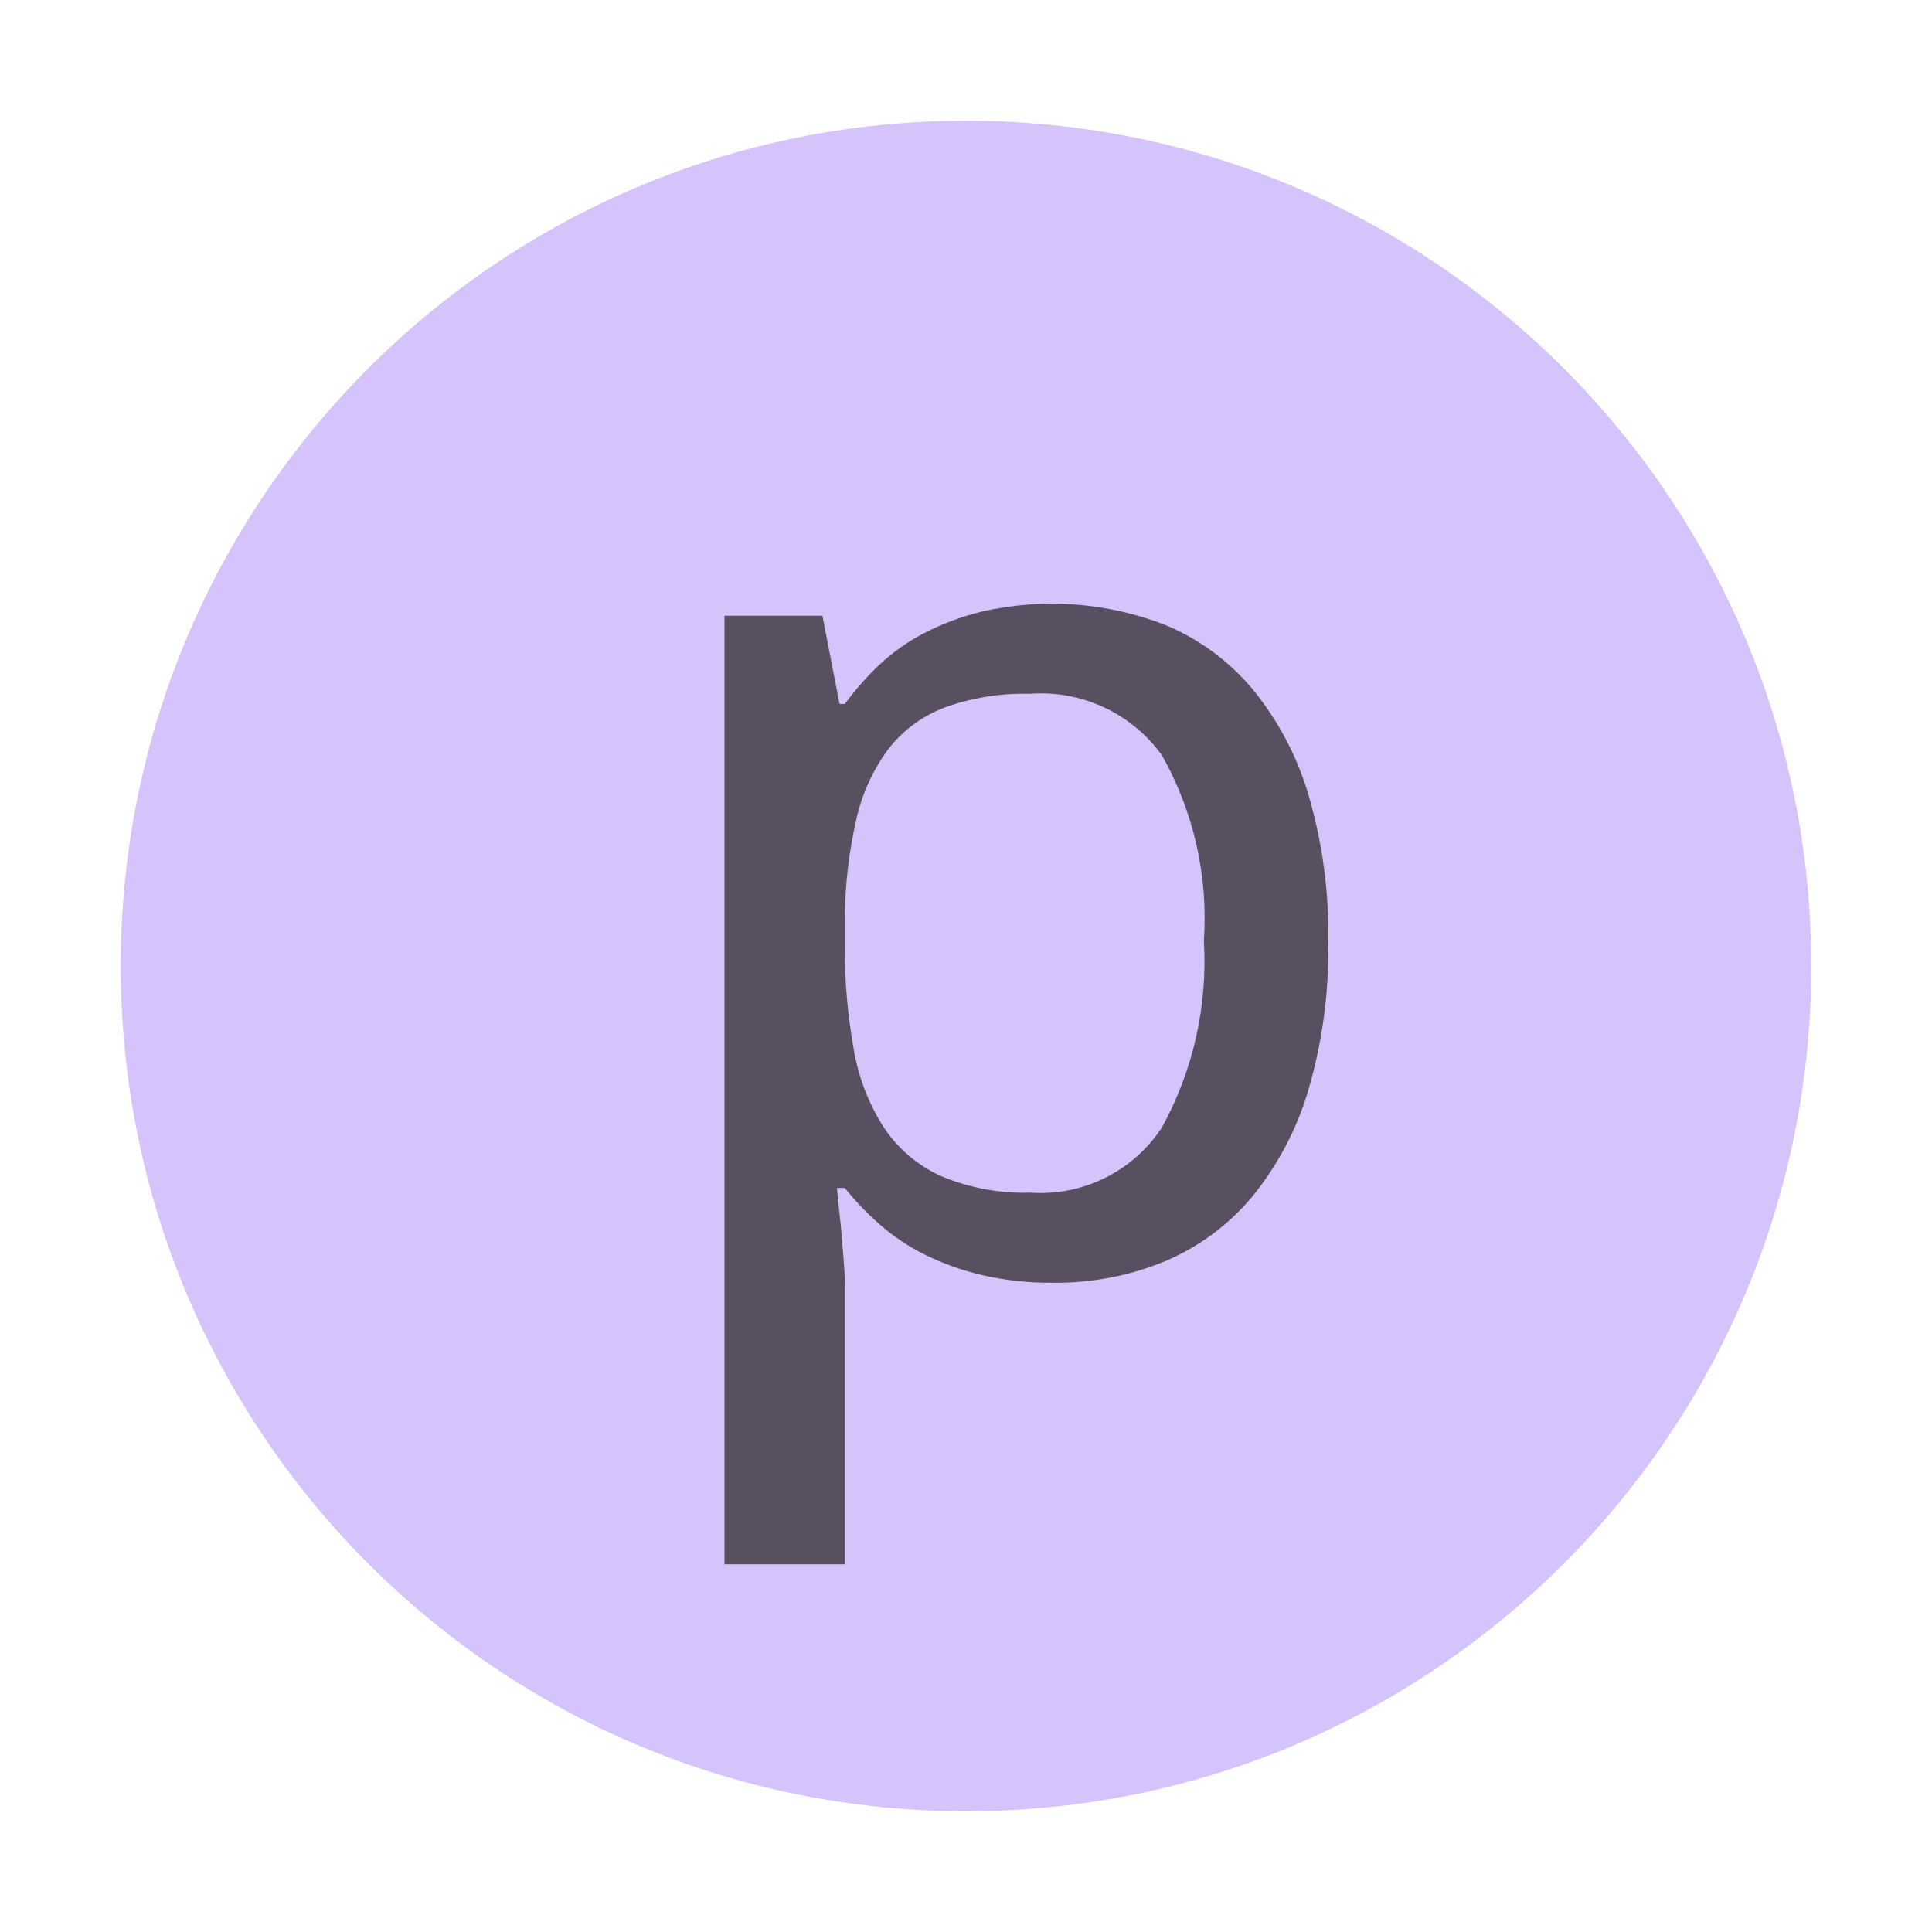
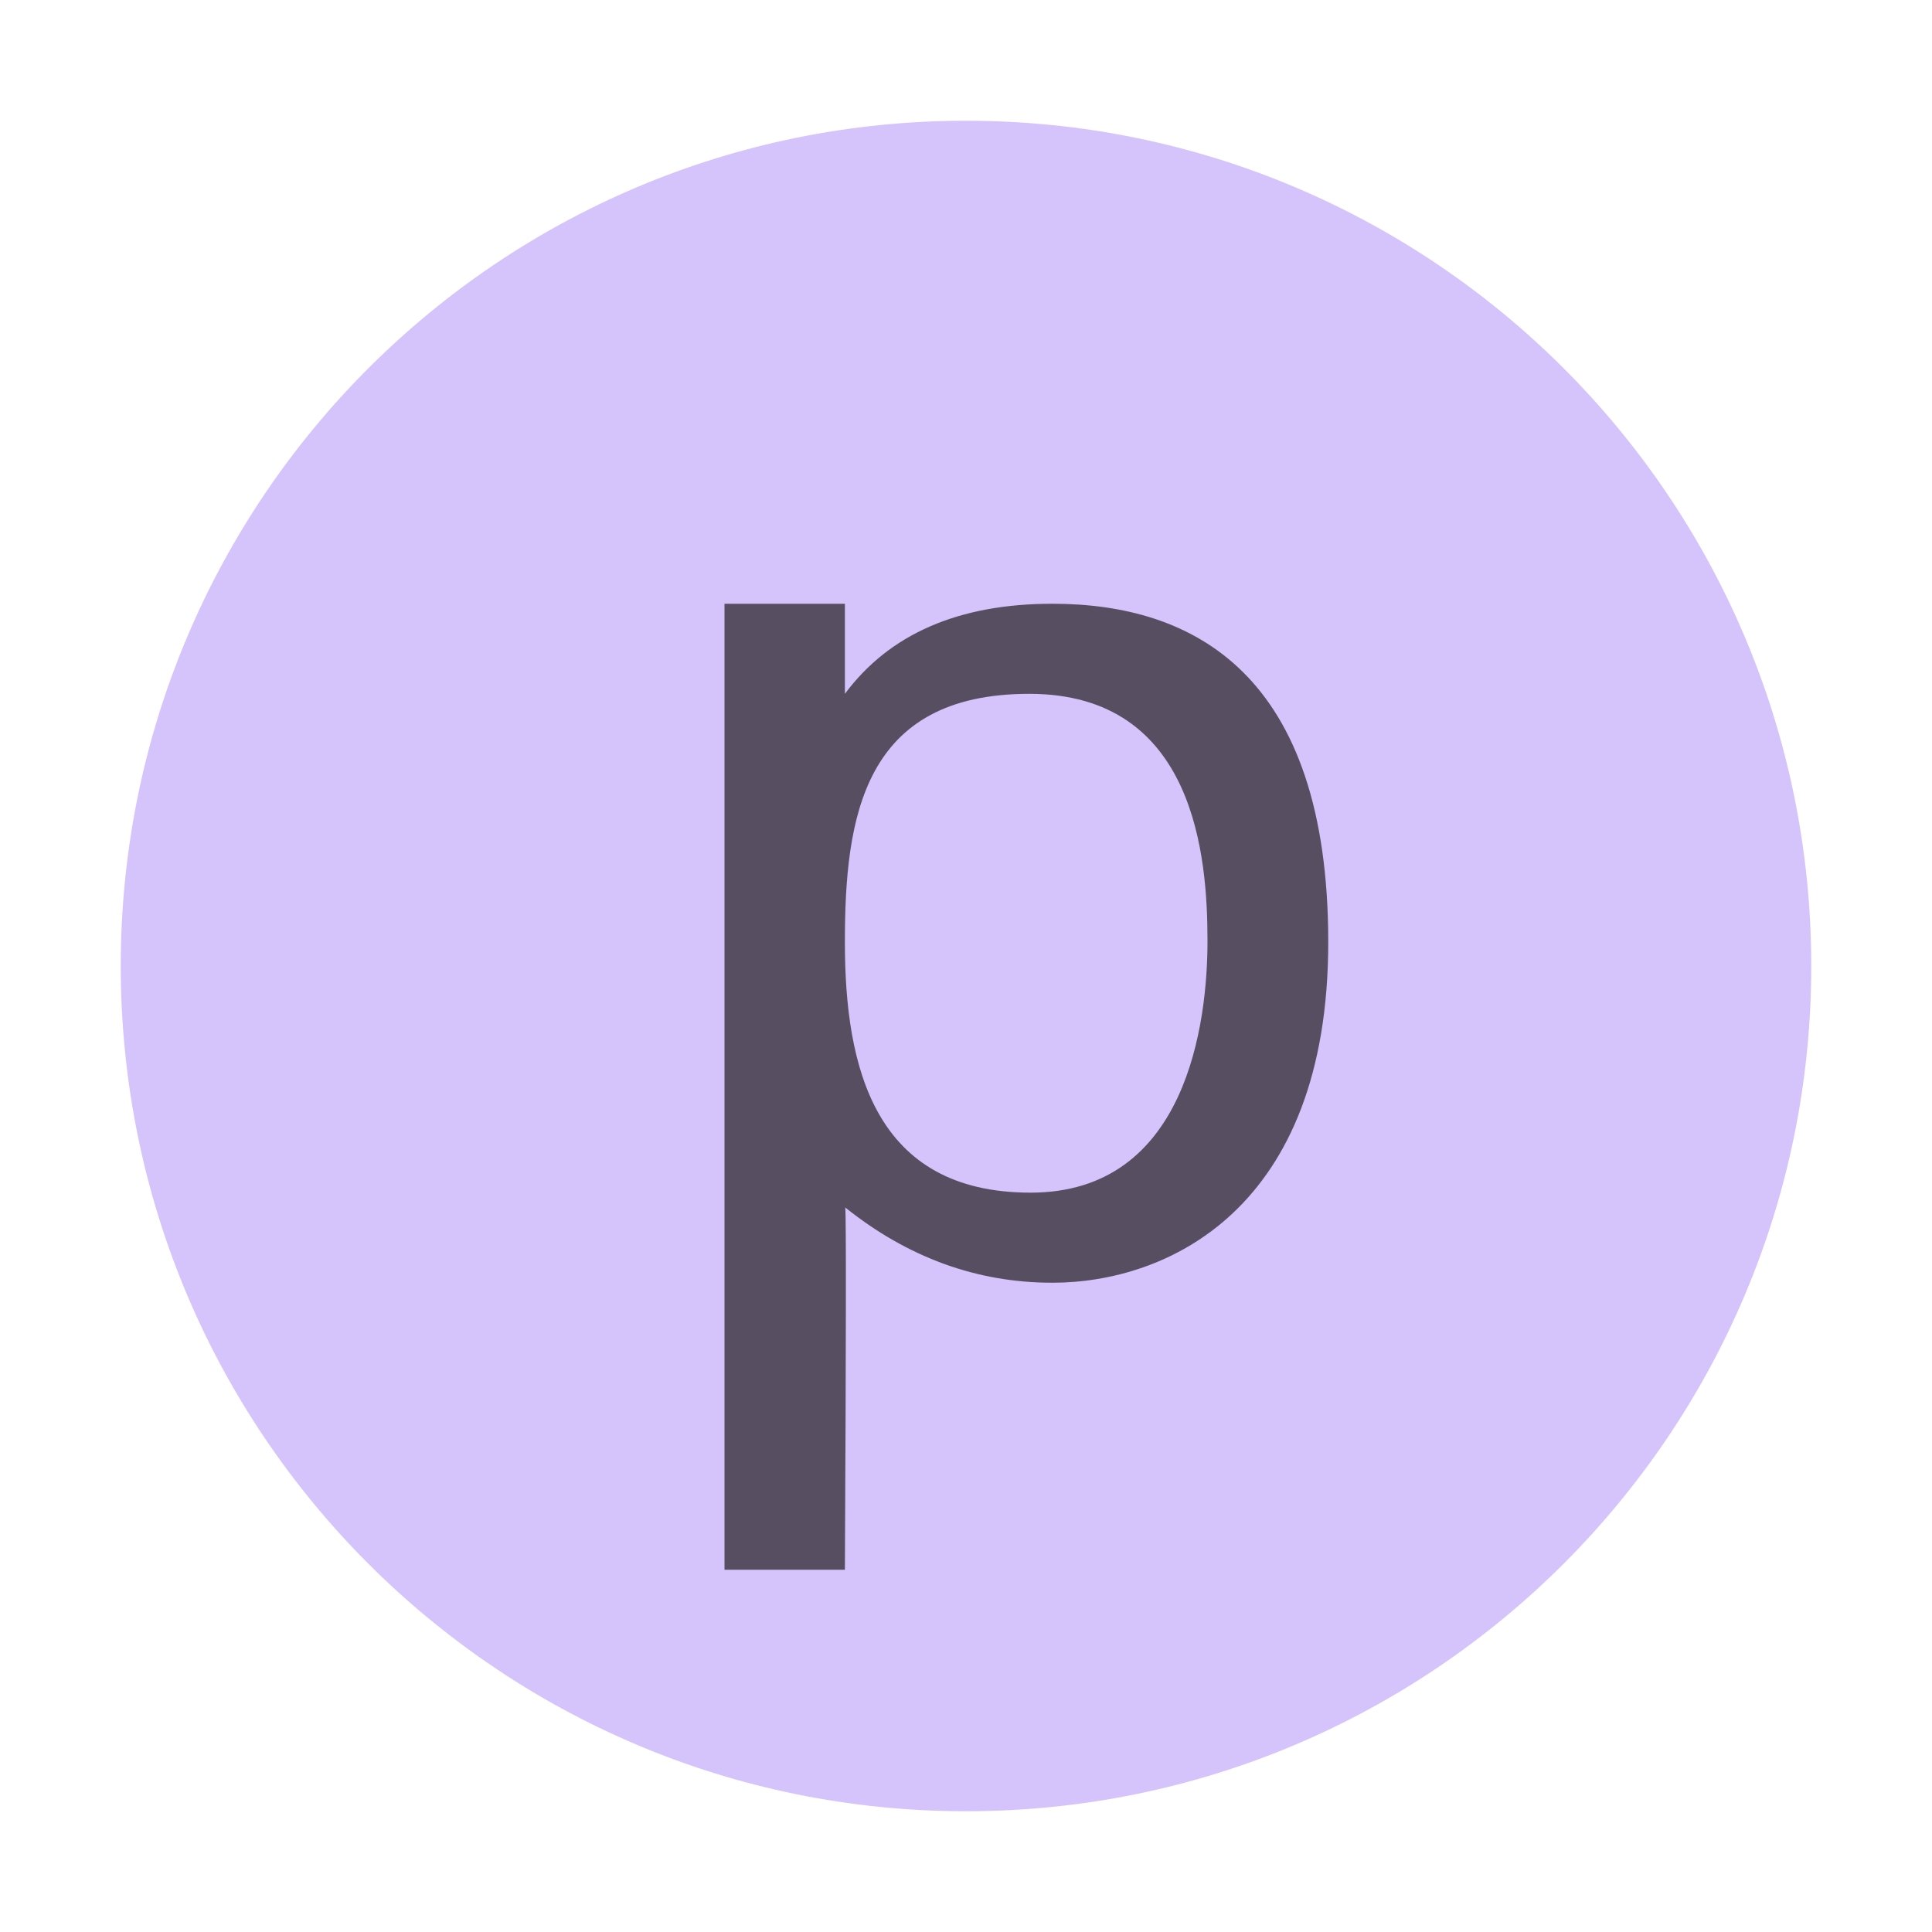
- <svg xmlns="http://www.w3.org/2000/svg" id="Layer_1" data-name="Layer 1" width="16" height="16" viewBox="0 0 16 16">
-   <g>
-     <g id="_Group_" data-name="&lt;Group&gt;" opacity="0.6">
-       <circle cx="8" cy="8" r="7" fill="#b99bf8" />
-     </g>
-     <path d="M8.716,10.623a2.471,2.471,0,0,1-.586-.064,2.222,2.222,0,0,1-.474-.17,1.732,1.732,0,0,1-.372-.25,2.414,2.414,0,0,1-.288-.301H6.931q.016.168.033.321.011.128.022.264t.011.215v2.317H6V5.099h.811l.142.731h.044a2.367,2.367,0,0,1,.285-.324,1.654,1.654,0,0,1,.37-.262,2.142,2.142,0,0,1,.474-.178,2.592,2.592,0,0,1,1.528.111,1.895,1.895,0,0,1,.72.531,2.501,2.501,0,0,1,.463.877A4.069,4.069,0,0,1,11,7.802a4.112,4.112,0,0,1-.164,1.223,2.525,2.525,0,0,1-.463.882,1.908,1.908,0,0,1-.72.536A2.358,2.358,0,0,1,8.716,10.623ZM8.525,5.746a1.92,1.92,0,0,0-.704.114,1.067,1.067,0,0,0-.466.346,1.543,1.543,0,0,0-.263.578,3.829,3.829,0,0,0-.096.815v.203a4.771,4.771,0,0,0,.074.887,1.739,1.739,0,0,0,.252.652,1.126,1.126,0,0,0,.474.4,1.771,1.771,0,0,0,.739.136,1.201,1.201,0,0,0,1.087-.539,2.857,2.857,0,0,0,.348-1.547,2.744,2.744,0,0,0-.348-1.537A1.235,1.235,0,0,0,8.525,5.746Z" fill="#231f20" opacity="0.7" />
+ <svg xmlns="http://www.w3.org/2000/svg" width="16" height="16" viewBox="0 0 16 16">
+   <g fill="none" fill-rule="evenodd">
+     <path fill="#B99BF8" fill-opacity=".6" d="M15,8 C15,11.866 11.866,15 8,15 C4.134,15 1,11.866 1,8 C1,4.134 4.134,1 8,1 C11.866,1 15,4.134 15,8" />
+     <path fill="#231F20" fill-opacity=".7" d="M0.997,2.802 C0.997,3.836 1.239,4.877 2.535,4.877 C3.832,4.877 4,3.464 4,2.792 C4,2.106 3.902,0.746 2.524,0.746 C1.147,0.746 0.997,1.769 0.997,2.802 Z M1,5 C1.008,5.074 1.007,6.074 0.997,8 L0,8 L0,0 L0.997,0 L0.997,0.746 C1.367,0.249 1.94,0 2.716,0 C3.881,0 5,0.578 5,2.802 C5,5.026 3.655,5.623 2.716,5.623 C2.091,5.623 1.519,5.415 1,5 Z" transform="translate(6 5)" />
  </g>
</svg>
